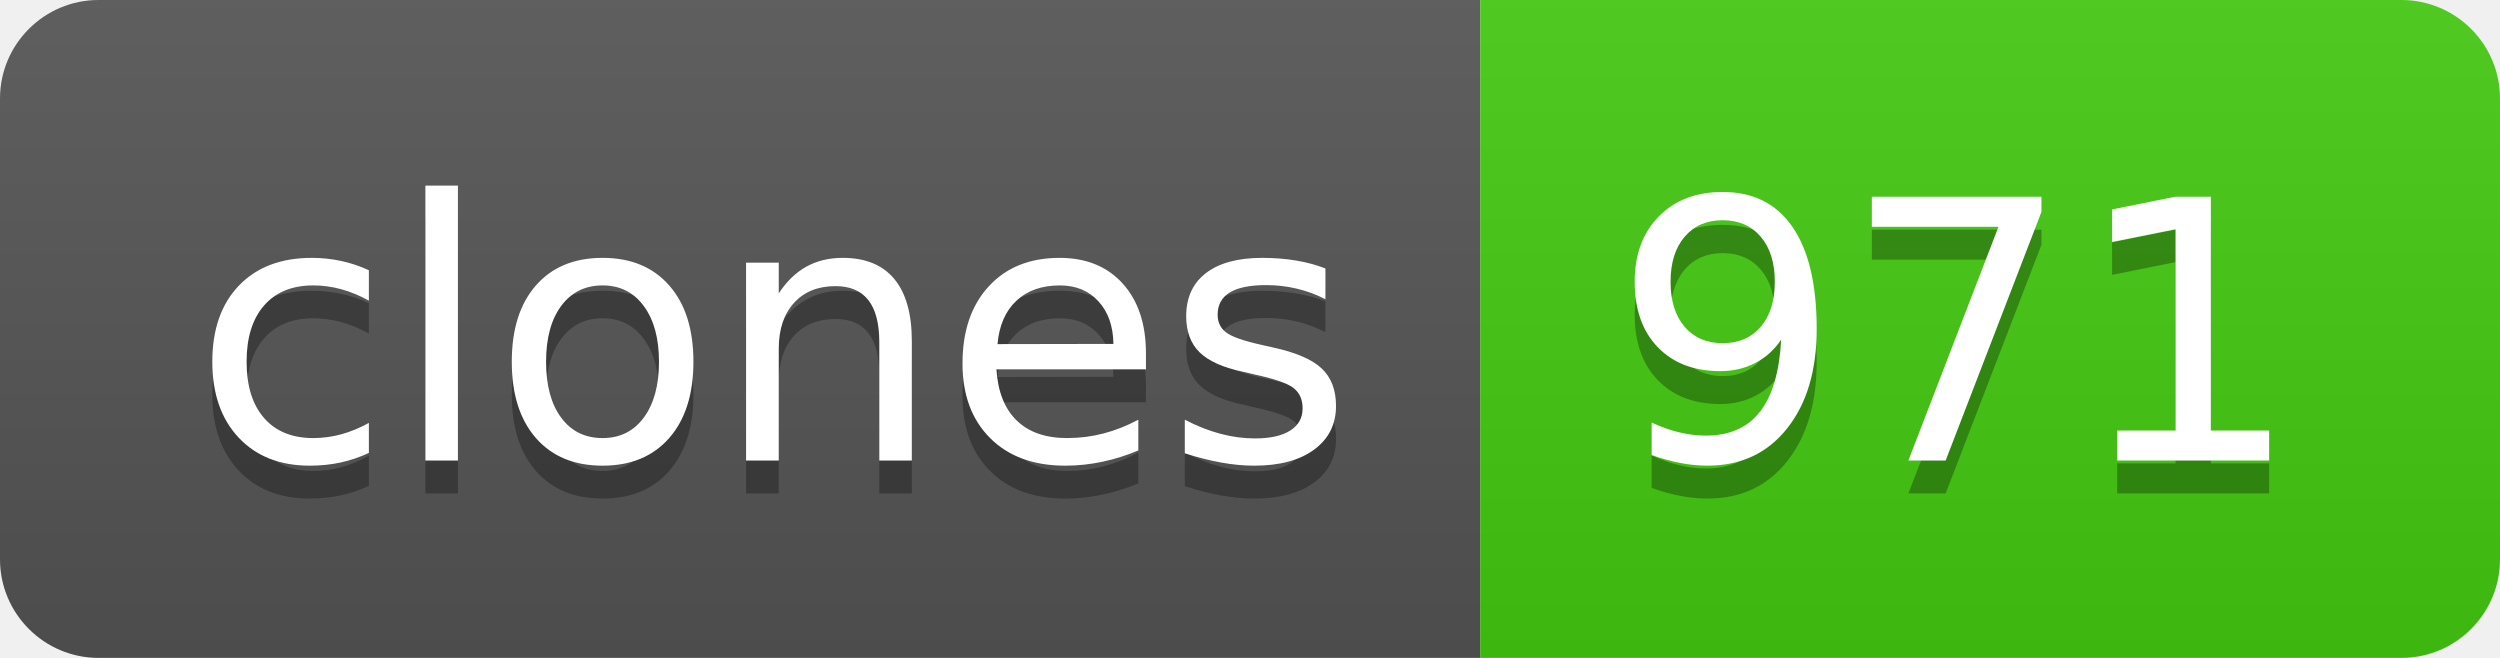
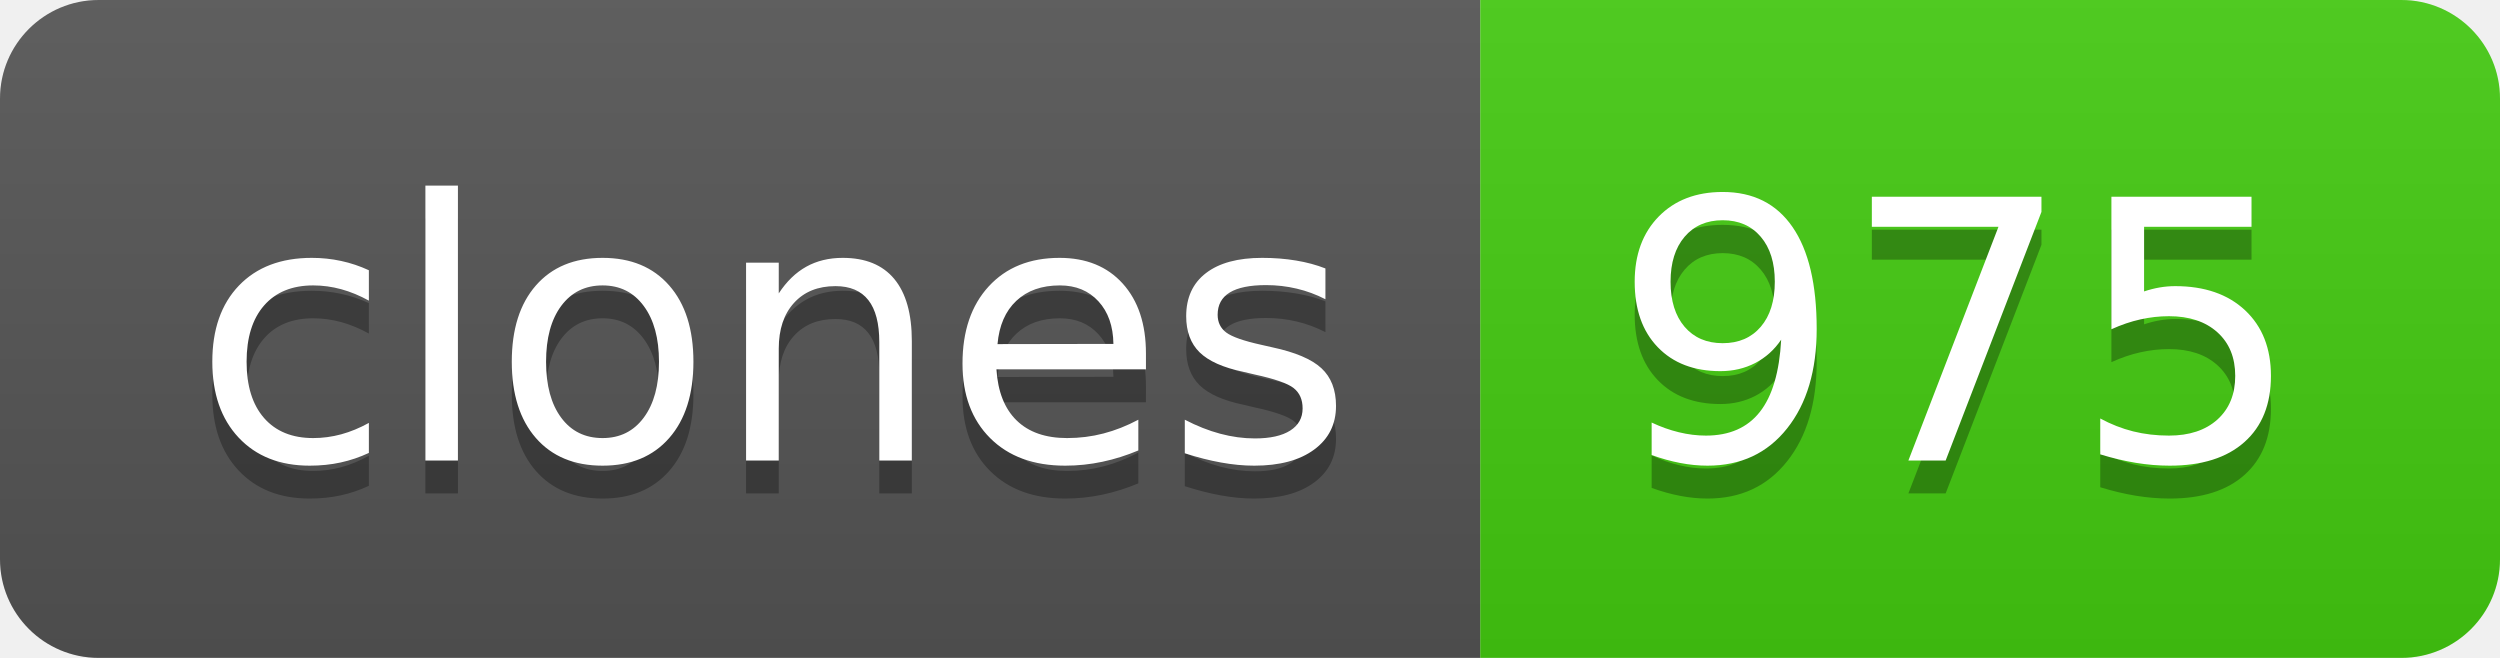
- <svg xmlns="http://www.w3.org/2000/svg" width="76" height="20" role="img" aria-label="clones: 971">
+ <svg xmlns="http://www.w3.org/2000/svg" width="76" height="20" role="img" aria-label="clones: 975">
  <linearGradient id="s" x2="0" y2="100%">
    <stop offset="0" stop-color="#bbb" stop-opacity=".1" />
    <stop offset="1" stop-opacity=".1" />
  </linearGradient>
  <clipPath id="r">
    <rect width="76" height="20" rx="3" fill="#fff" />
  </clipPath>
  <g clip-path="url(#r)">
    <rect width="45" height="20" fill="#555" />
    <rect x="45" width="31" height="20" fill="#4c1" />
    <rect width="76" height="20" fill="url(#s)" />
  </g>
  <g fill="#fff" text-anchor="middle" font-family="Verdana,Geneva,DejaVu Sans,sans-serif" text-rendering="geometricPrecision" font-size="110">
    <text aria-hidden="true" x="235" y="150" fill="#010101" fill-opacity=".3" transform="scale(.1)" textLength="350">clones</text>
    <text x="235" y="140" transform="scale(.1)" fill="#fff" textLength="350">clones</text>
-     <text aria-hidden="true" x="595" y="150" fill="#010101" fill-opacity=".3" transform="scale(.1)" textLength="210">971</text>
-     <text x="595" y="140" transform="scale(.1)" fill="#fff" textLength="210">971</text>
+     <text aria-hidden="true" x="595" y="150" fill="#010101" fill-opacity=".3" transform="scale(.1)" textLength="210">975</text>
+     <text x="595" y="140" transform="scale(.1)" fill="#fff" textLength="210">975</text>
  </g>
</svg>
